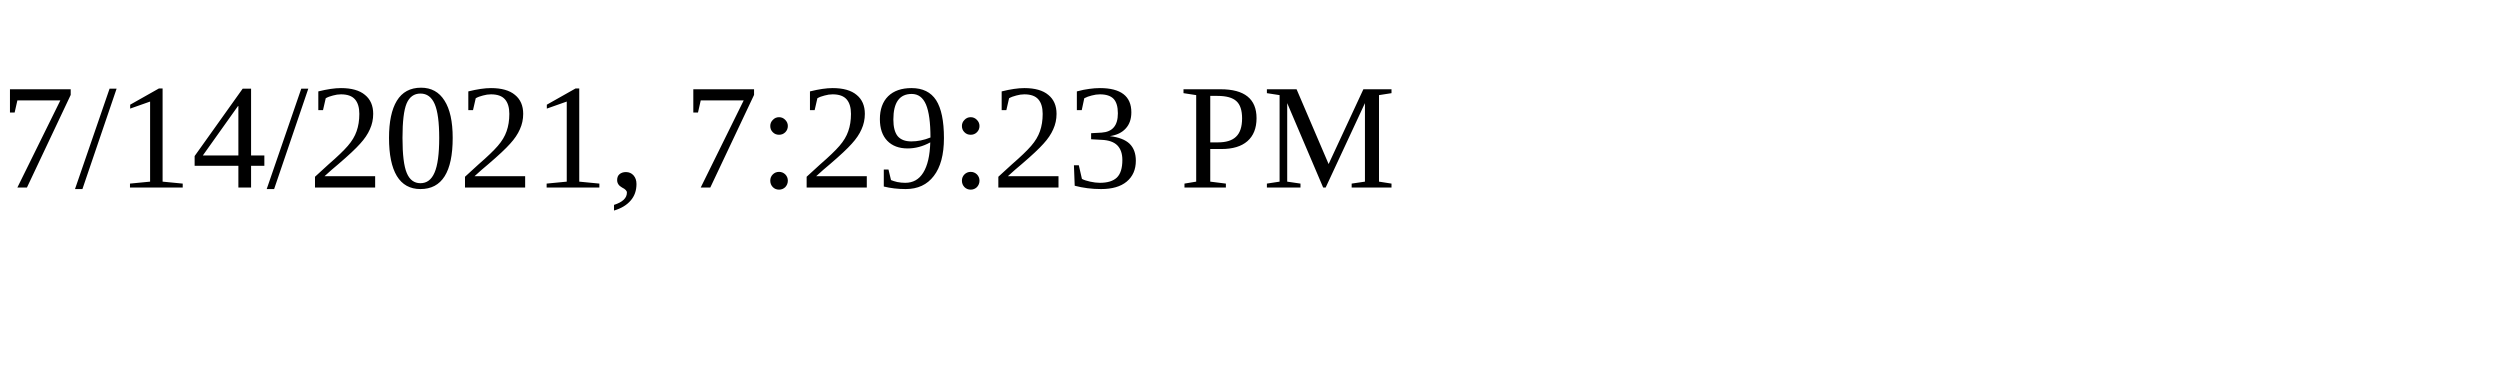
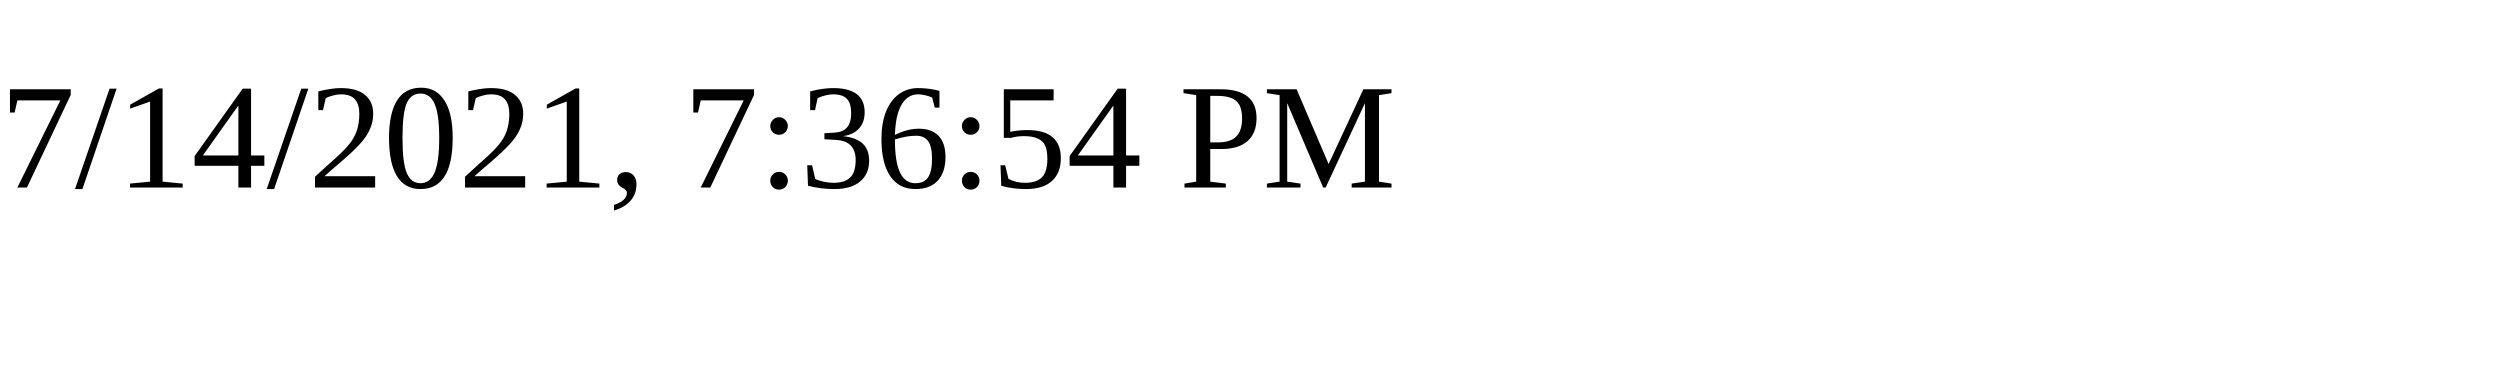
<svg xmlns="http://www.w3.org/2000/svg" height="30" width="200">
-   <text x="0" y="15">7/14/2021, 7:29:23 PM</text>
+   <text x="0" y="15">7/14/2021, 7:36:54 PM</text>
</svg>
